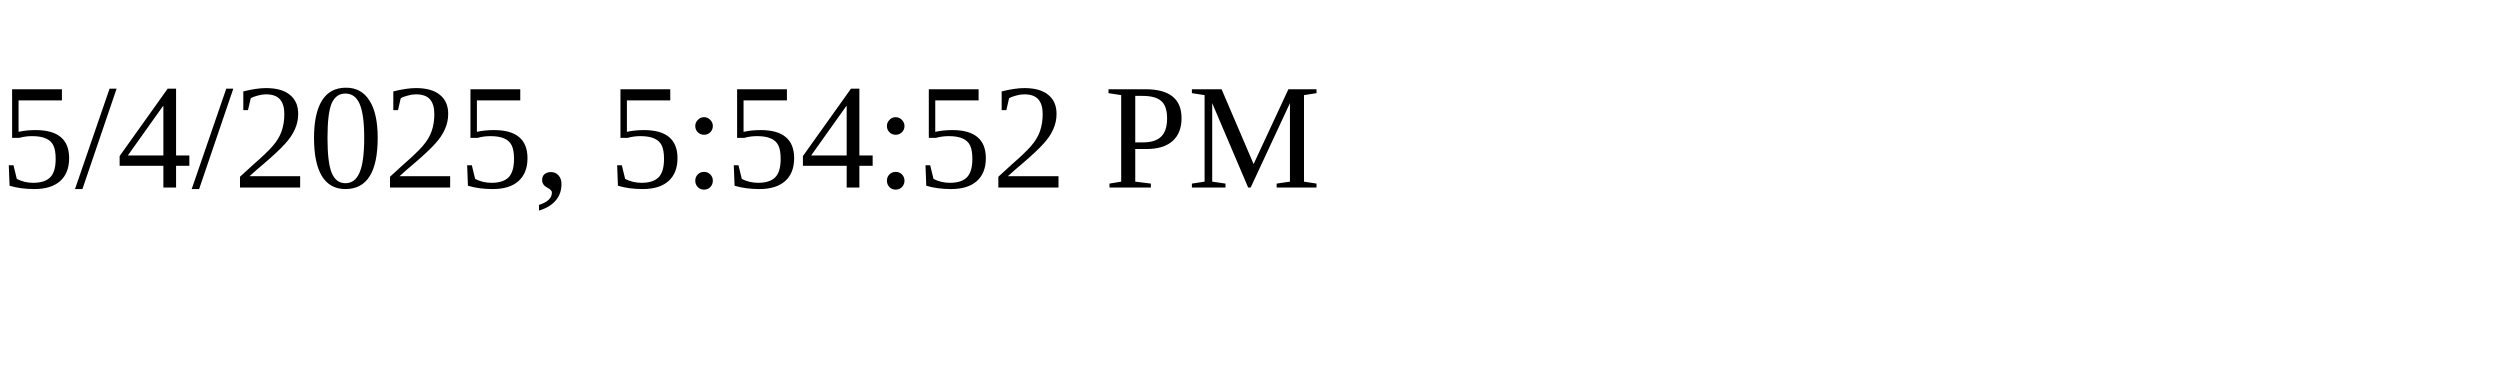
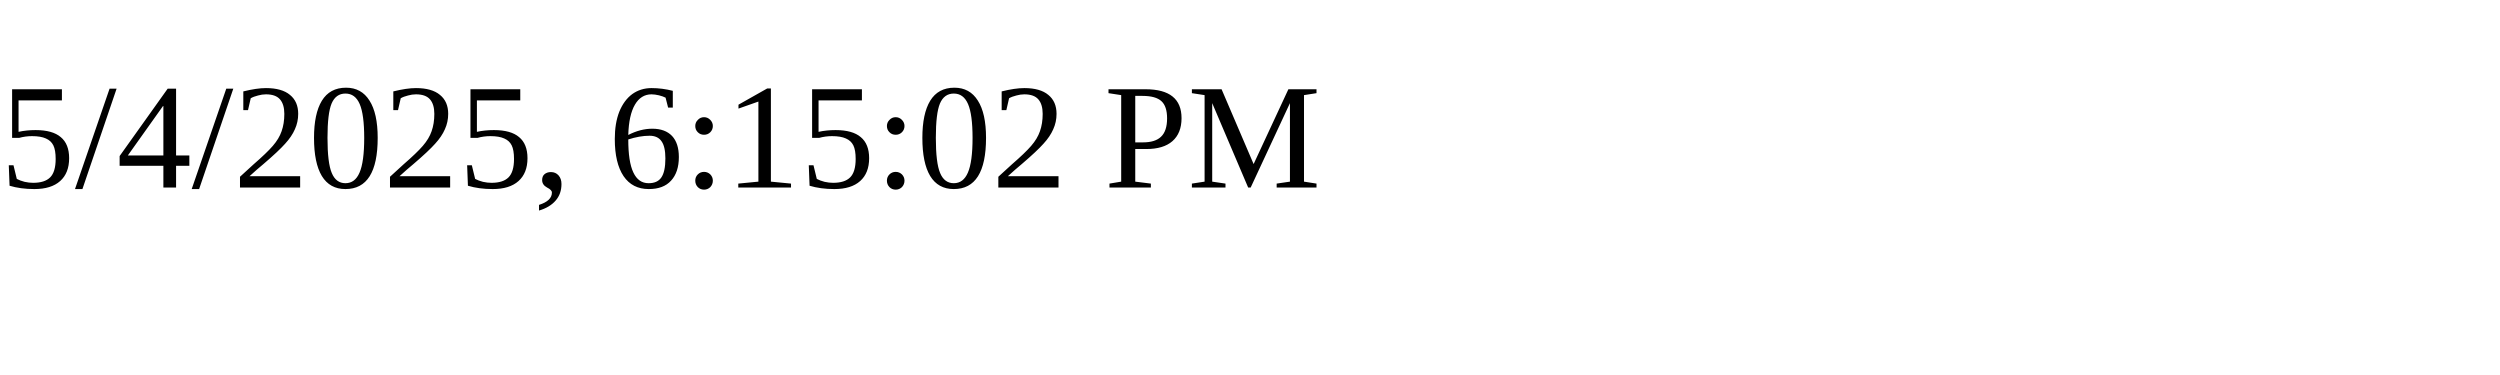
<svg xmlns="http://www.w3.org/2000/svg" height="30" width="200">
-   <text x="0" y="15">5/4/2025, 5:54:52 PM</text>
+   <text x="0" y="15">5/4/2025, 6:15:02 PM</text>
</svg>
